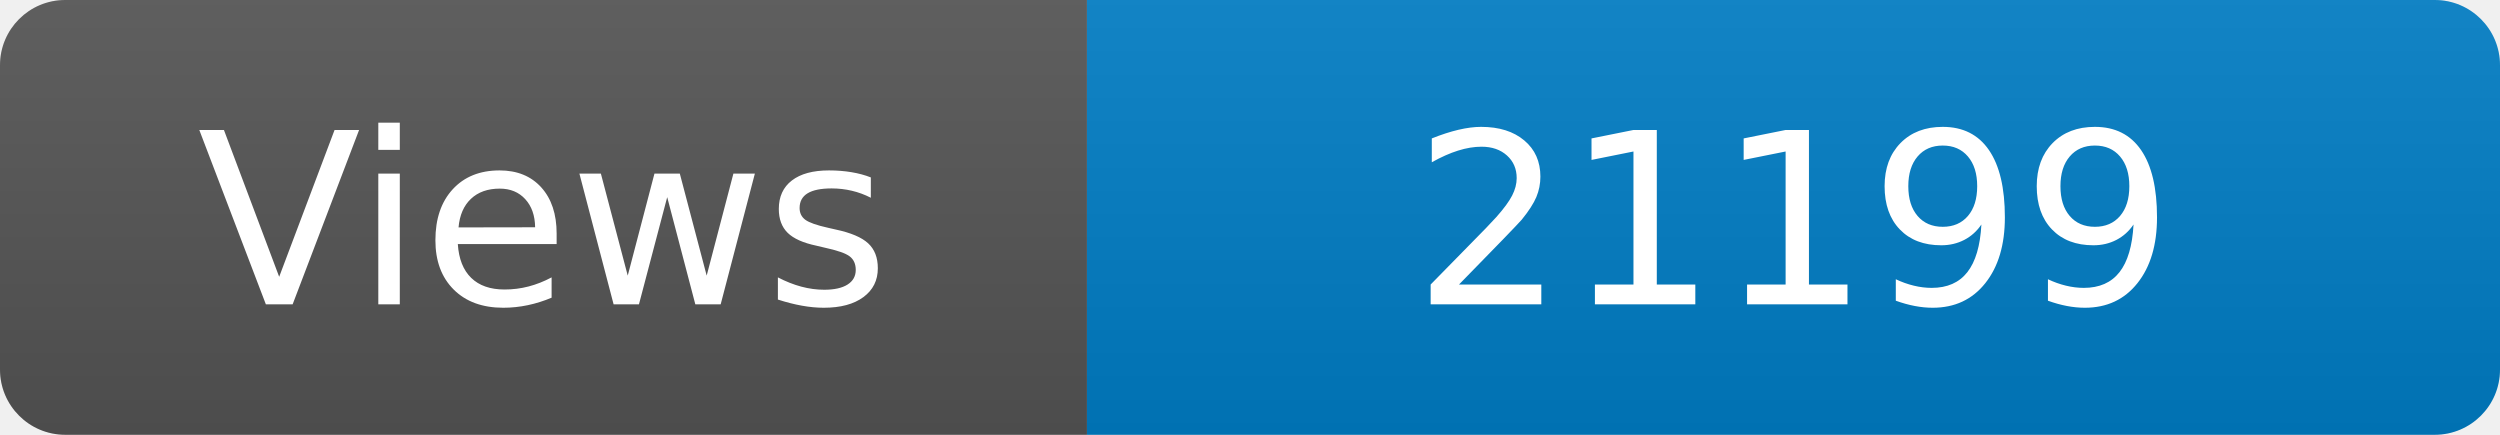
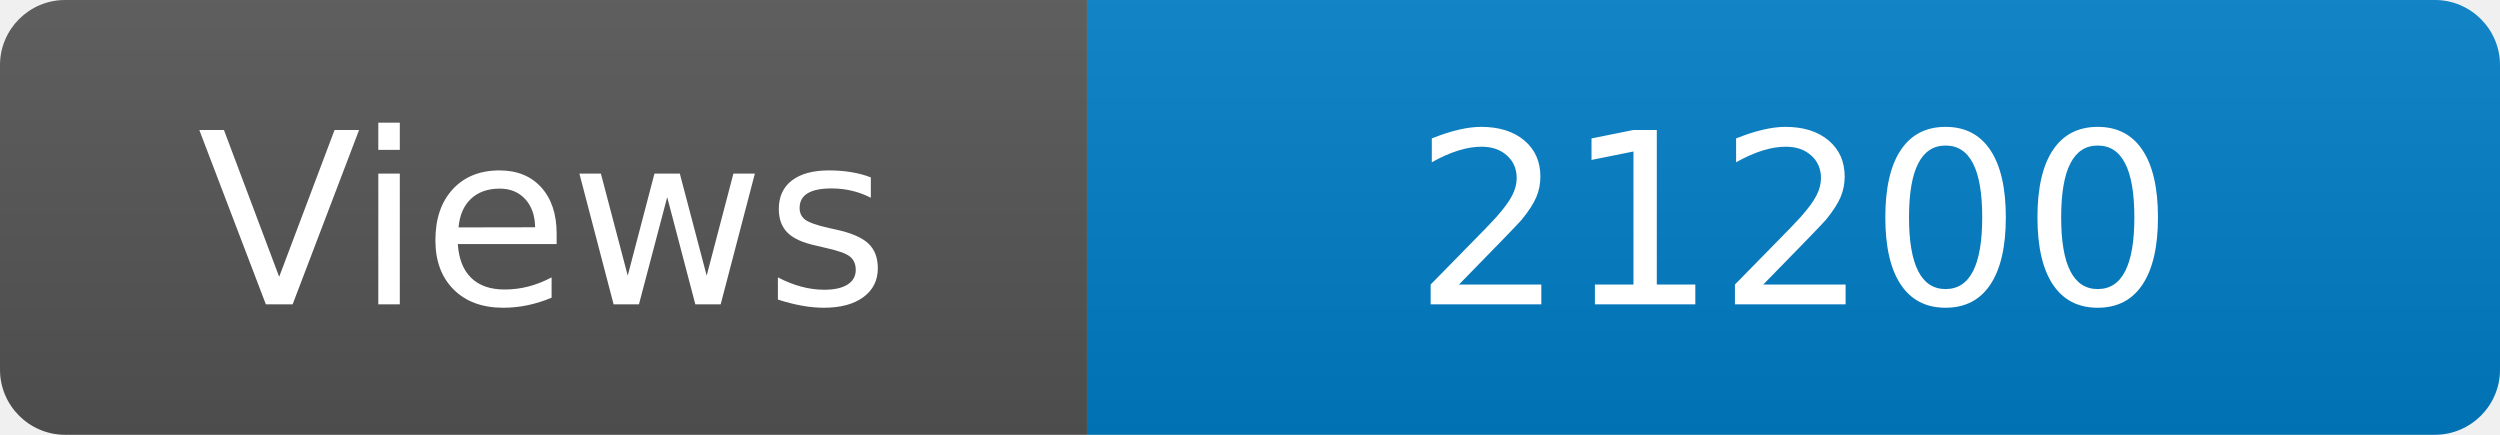
<svg xmlns="http://www.w3.org/2000/svg" width="115" height="20" role="img" aria-label="Maintained?: yes">
  <linearGradient id="s" x2="0" y2="100%">
    <stop offset="0" stop-color="#bbb" stop-opacity=".1" />
    <stop offset="1" stop-opacity=".1" />
  </linearGradient>
  <clipPath id="r">
    <rect width="115" height="20" rx="3" fill="#fff" />
  </clipPath>
  <g clip-path="url(#r)">
    <rect width="50" height="20" fill="#555" />
    <rect x="50" width="160" height="20" fill="#007ec6" />
    <rect width="115" height="20" fill="url(#s)" />
  </g>
  <g fill="#fff" text-anchor="middle" font-family="Verdana,Geneva,DejaVu Sans,sans-serif" font-size="110">
    <text x="250" y="140" transform="scale(.1)" fill="#fff">Views</text>
-     <text x="825" y="140" transform="scale(.1)" fill="#fff">21199</text>
+     <text x="825" y="140" transform="scale(.1)" fill="#fff">21200</text>
  </g>
</svg>
